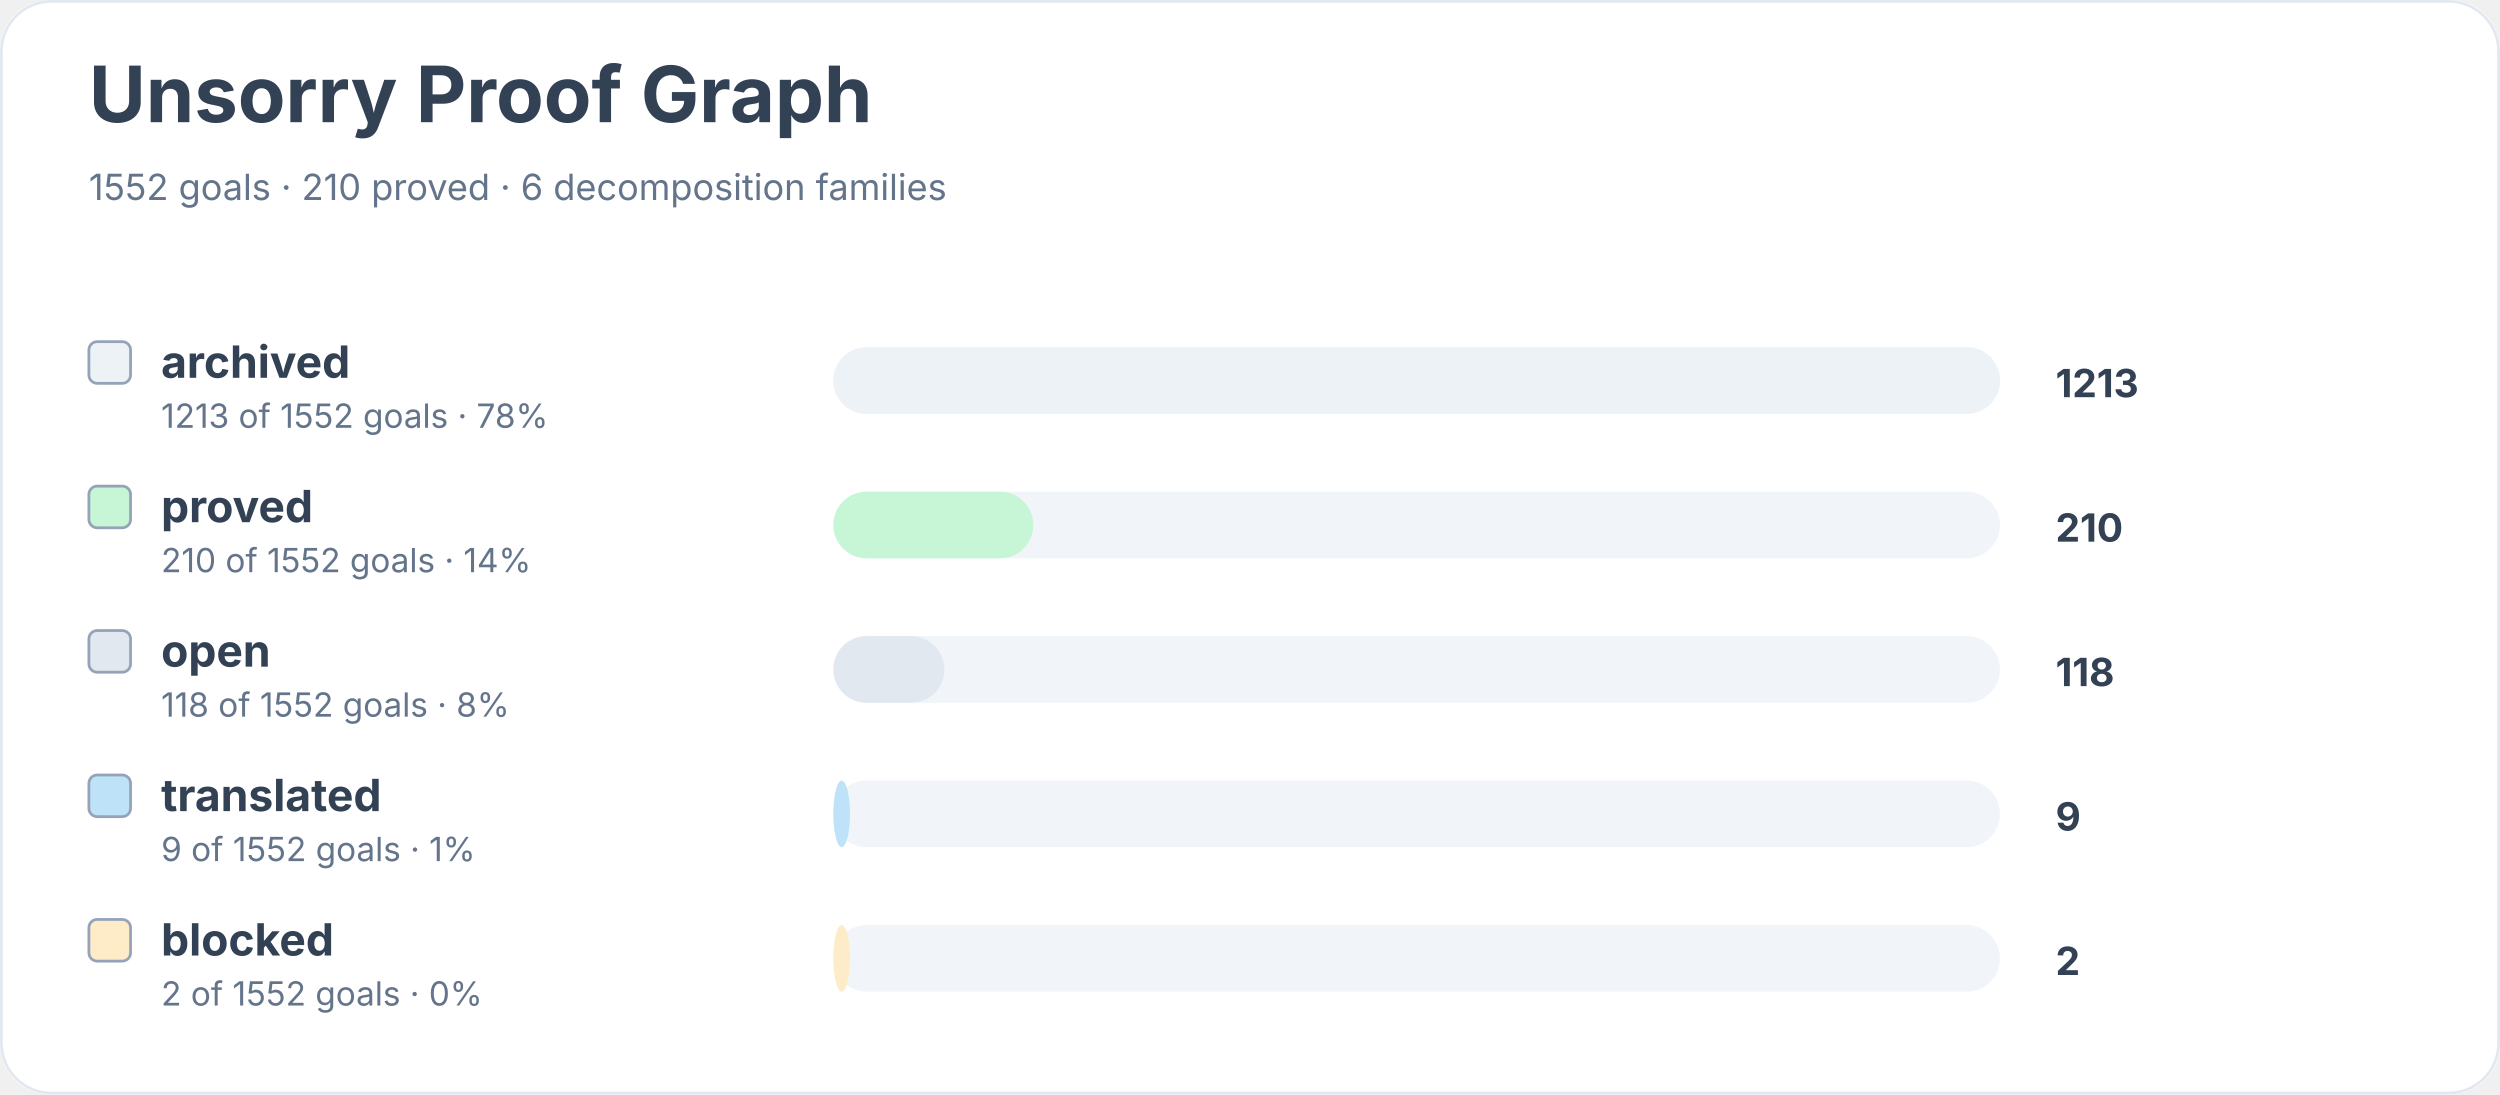
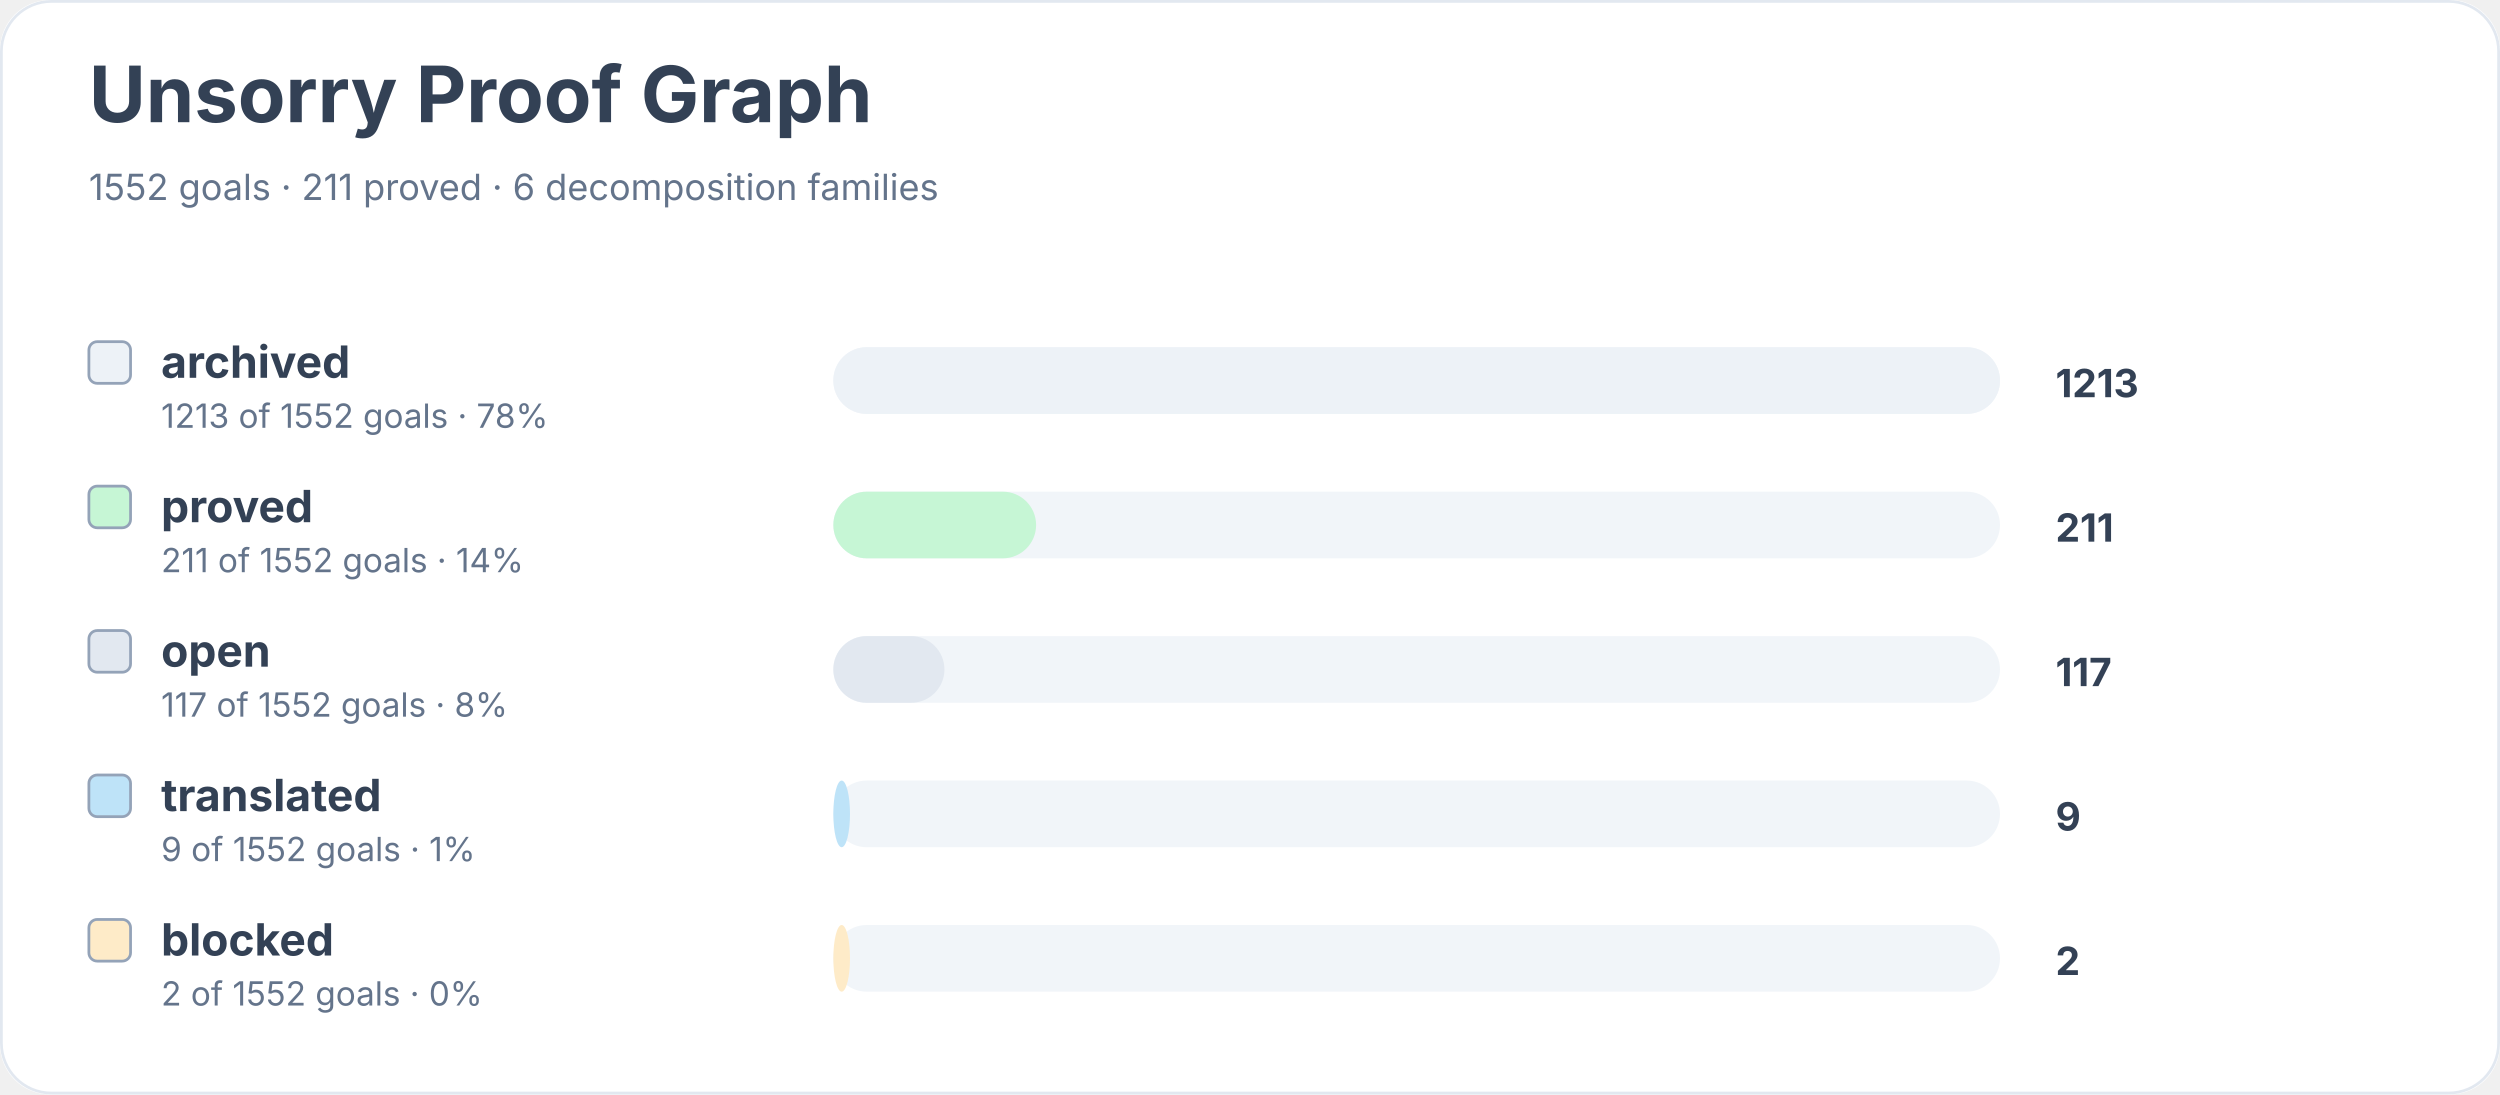
<svg xmlns="http://www.w3.org/2000/svg" width="900" height="394" viewBox="0 0 900 394" role="img" aria-labelledby="title desc">
  <rect width="900" height="100%" rx="18" fill="#ffffff" />
  <rect x="0.5" y="0.5" width="899" height="393" rx="18" fill="none" stroke="#e2e8f0" />
  <text x="32" y="44" font-family="Inter, system-ui, sans-serif" font-size="28" font-weight="700" fill="#334155">Unsorry Proof Graph</text>
-   <text x="32" y="72" font-family="Inter, system-ui, sans-serif" font-size="13" fill="#64748b">1552 goals · 210 proved · 6 decomposition families</text>
+   <text x="32" y="72" font-family="Inter, system-ui, sans-serif" font-size="13" fill="#64748b">1552 goals · 211 proved · 6 decomposition families</text>
  <rect x="32" y="123" width="15" height="15" rx="3" fill="#edf2f7" stroke="#94a3b8" />
  <text x="58" y="136" font-family="Inter, system-ui, sans-serif" font-size="16" font-weight="650" fill="#334155">archived</text>
  <text x="58" y="154" font-family="Inter, system-ui, sans-serif" font-size="12" fill="#64748b">1213 of 1552 goals · 78%</text>
  <rect x="300" y="125" width="420" height="24" rx="12" fill="#f1f5f9" />
  <rect x="300" y="125" width="420" height="24" rx="12" fill="#edf2f7" />
  <text x="740" y="143" font-family="Inter, system-ui, sans-serif" font-size="14" font-weight="700" fill="#334155">1213</text>
  <rect x="32" y="175" width="15" height="15" rx="3" fill="#c6f6d5" stroke="#94a3b8" />
  <text x="58" y="188" font-family="Inter, system-ui, sans-serif" font-size="16" font-weight="650" fill="#334155">proved</text>
-   <text x="58" y="206" font-family="Inter, system-ui, sans-serif" font-size="12" fill="#64748b">210 of 1552 goals · 14%</text>
+   <text x="58" y="206" font-family="Inter, system-ui, sans-serif" font-size="12" fill="#64748b">211 of 1552 goals · 14%</text>
  <rect x="300" y="177" width="420" height="24" rx="12" fill="#f1f5f9" />
-   <rect x="300" y="177" width="72" height="24" rx="12" fill="#c6f6d5" />
-   <text x="740" y="195" font-family="Inter, system-ui, sans-serif" font-size="14" font-weight="700" fill="#334155">210</text>
+   <rect x="300" y="177" width="73" height="24" rx="12" fill="#c6f6d5" />
+   <text x="740" y="195" font-family="Inter, system-ui, sans-serif" font-size="14" font-weight="700" fill="#334155">211</text>
  <rect x="32" y="227" width="15" height="15" rx="3" fill="#e2e8f0" stroke="#94a3b8" />
  <text x="58" y="240" font-family="Inter, system-ui, sans-serif" font-size="16" font-weight="650" fill="#334155">open</text>
-   <text x="58" y="258" font-family="Inter, system-ui, sans-serif" font-size="12" fill="#64748b">118 of 1552 goals · 8%</text>
+   <text x="58" y="258" font-family="Inter, system-ui, sans-serif" font-size="12" fill="#64748b">117 of 1552 goals · 8%</text>
  <rect x="300" y="229" width="420" height="24" rx="12" fill="#f1f5f9" />
  <rect x="300" y="229" width="40" height="24" rx="12" fill="#e2e8f0" />
-   <text x="740" y="247" font-family="Inter, system-ui, sans-serif" font-size="14" font-weight="700" fill="#334155">118</text>
+   <text x="740" y="247" font-family="Inter, system-ui, sans-serif" font-size="14" font-weight="700" fill="#334155">117</text>
  <rect x="32" y="279" width="15" height="15" rx="3" fill="#bee3f8" stroke="#94a3b8" />
  <text x="58" y="292" font-family="Inter, system-ui, sans-serif" font-size="16" font-weight="650" fill="#334155">translated</text>
  <text x="58" y="310" font-family="Inter, system-ui, sans-serif" font-size="12" fill="#64748b">9 of 1552 goals · 1%</text>
  <rect x="300" y="281" width="420" height="24" rx="12" fill="#f1f5f9" />
  <rect x="300" y="281" width="6" height="24" rx="12" fill="#bee3f8" />
  <text x="740" y="299" font-family="Inter, system-ui, sans-serif" font-size="14" font-weight="700" fill="#334155">9</text>
  <rect x="32" y="331" width="15" height="15" rx="3" fill="#feebc8" stroke="#94a3b8" />
  <text x="58" y="344" font-family="Inter, system-ui, sans-serif" font-size="16" font-weight="650" fill="#334155">blocked</text>
  <text x="58" y="362" font-family="Inter, system-ui, sans-serif" font-size="12" fill="#64748b">2 of 1552 goals · 0%</text>
  <rect x="300" y="333" width="420" height="24" rx="12" fill="#f1f5f9" />
  <rect x="300" y="333" width="6" height="24" rx="12" fill="#feebc8" />
  <text x="740" y="351" font-family="Inter, system-ui, sans-serif" font-size="14" font-weight="700" fill="#334155">2</text>
</svg>
